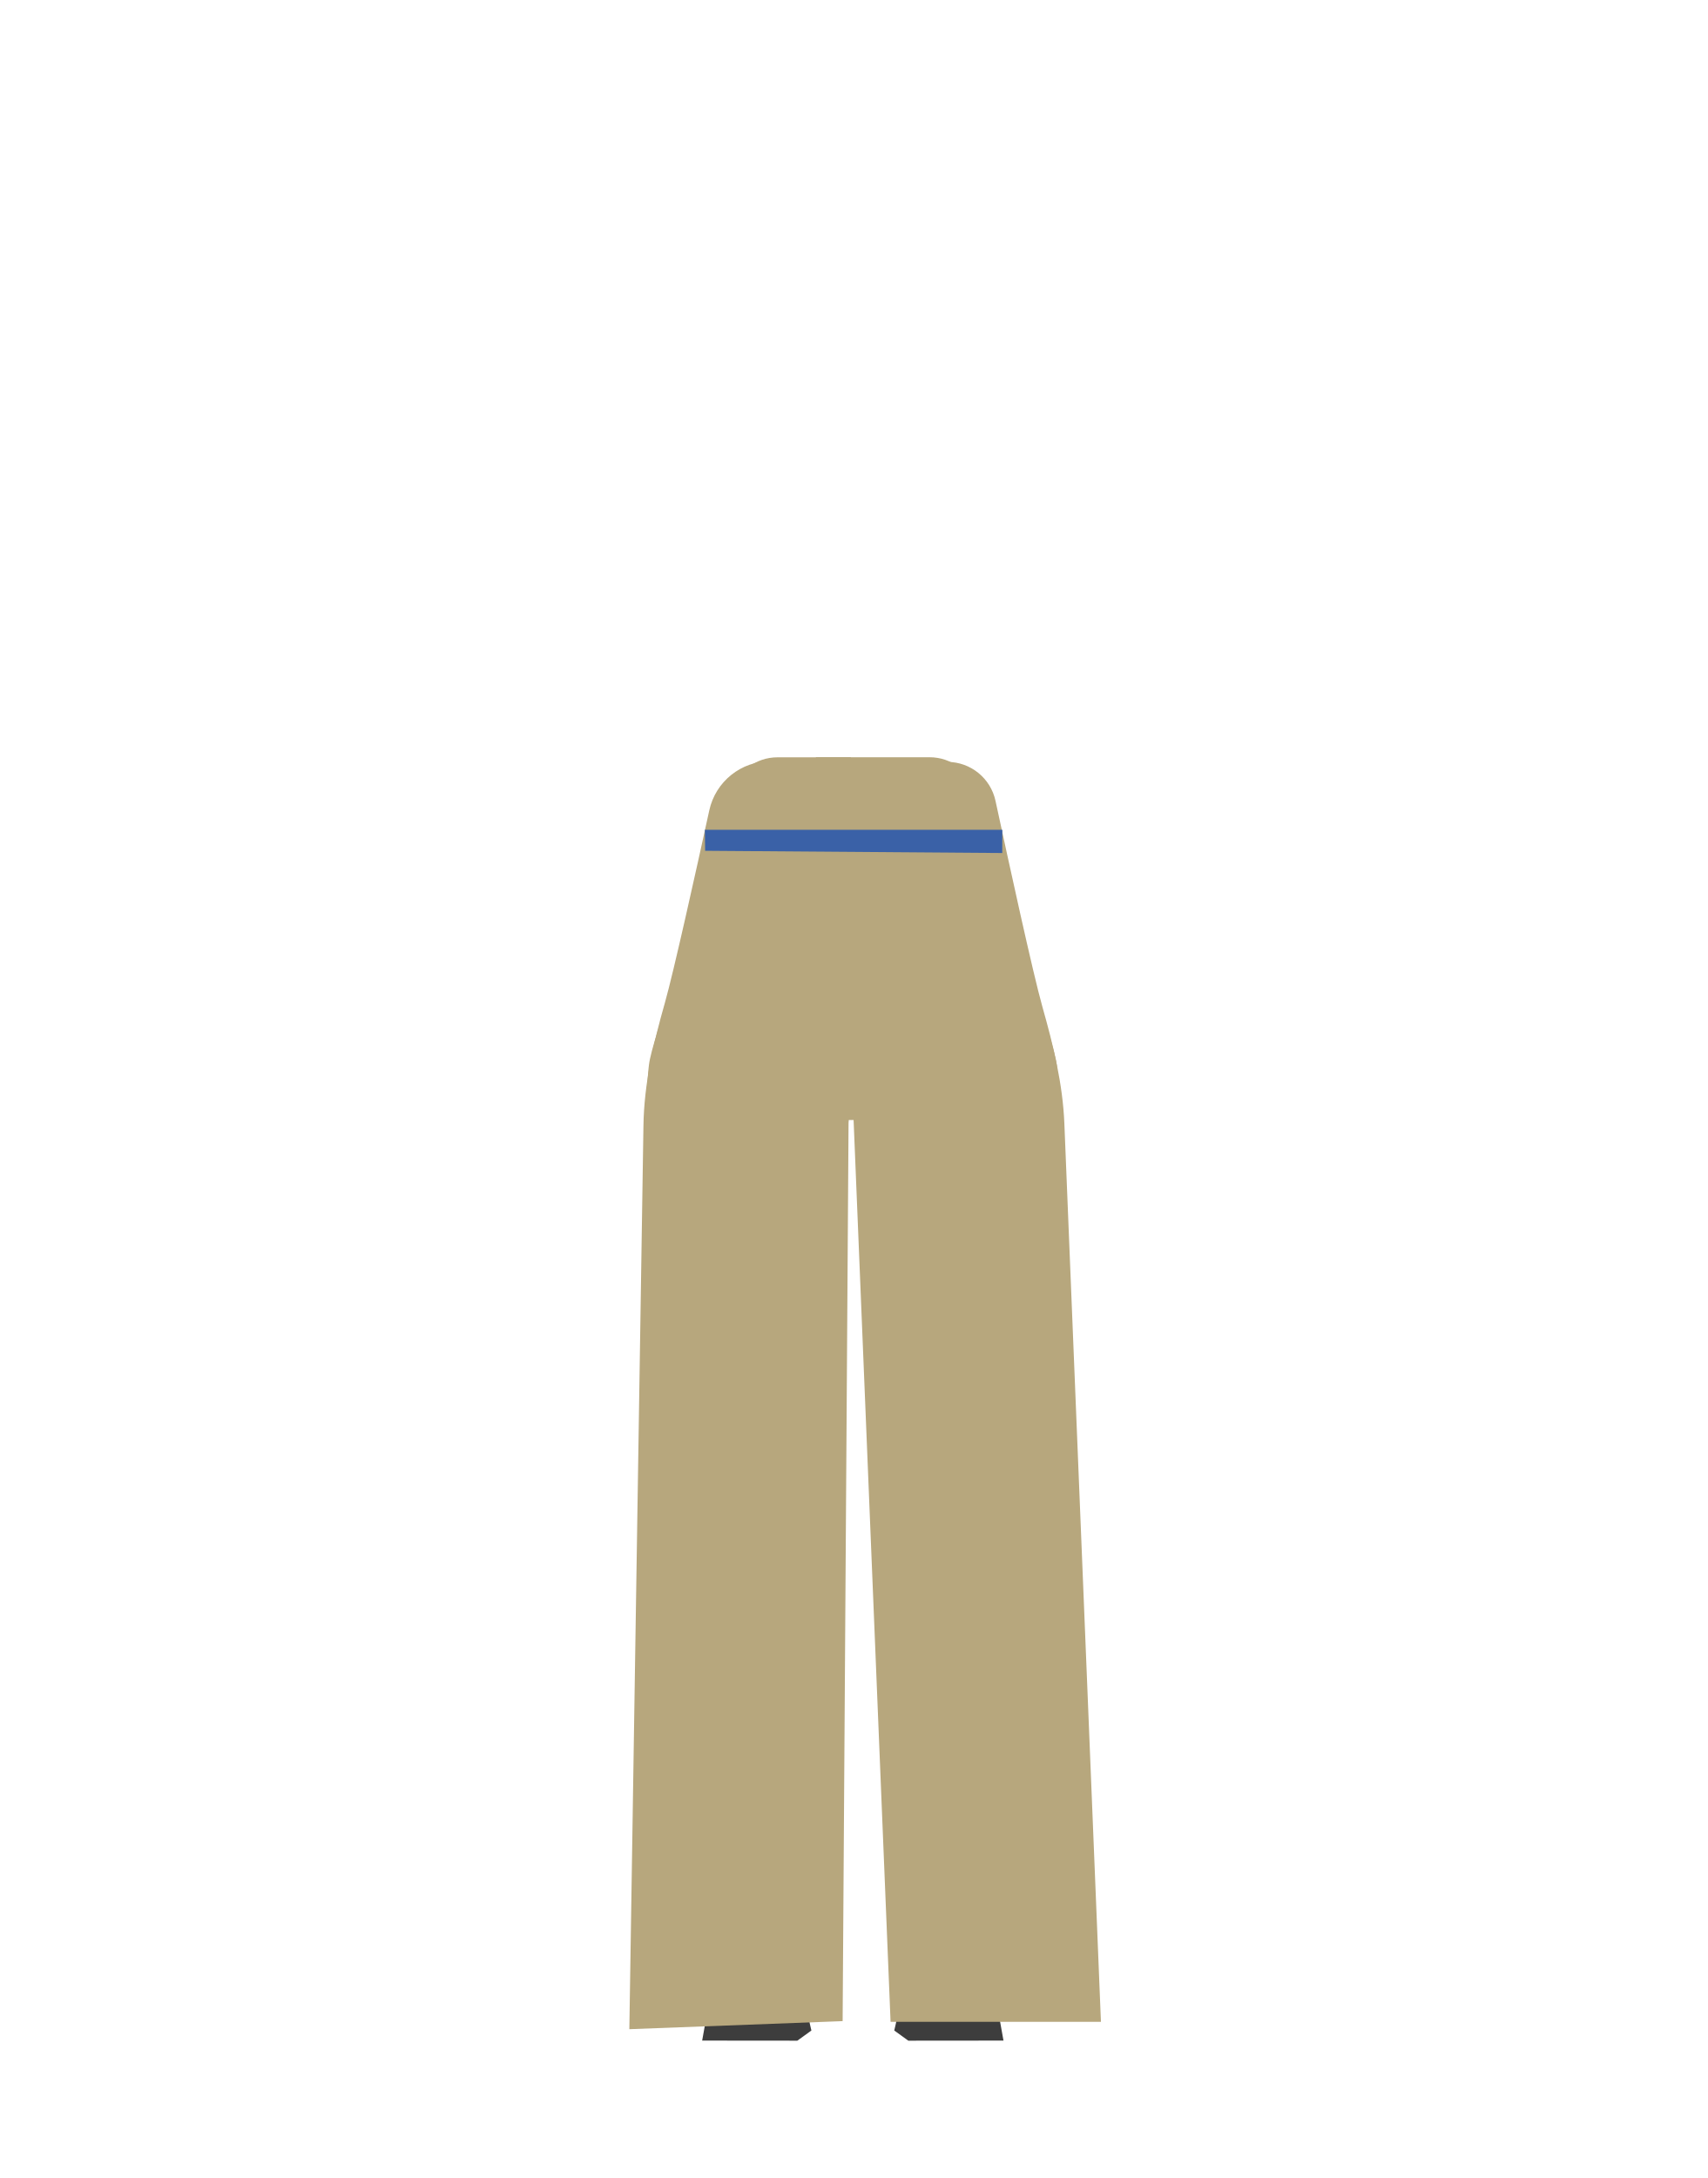
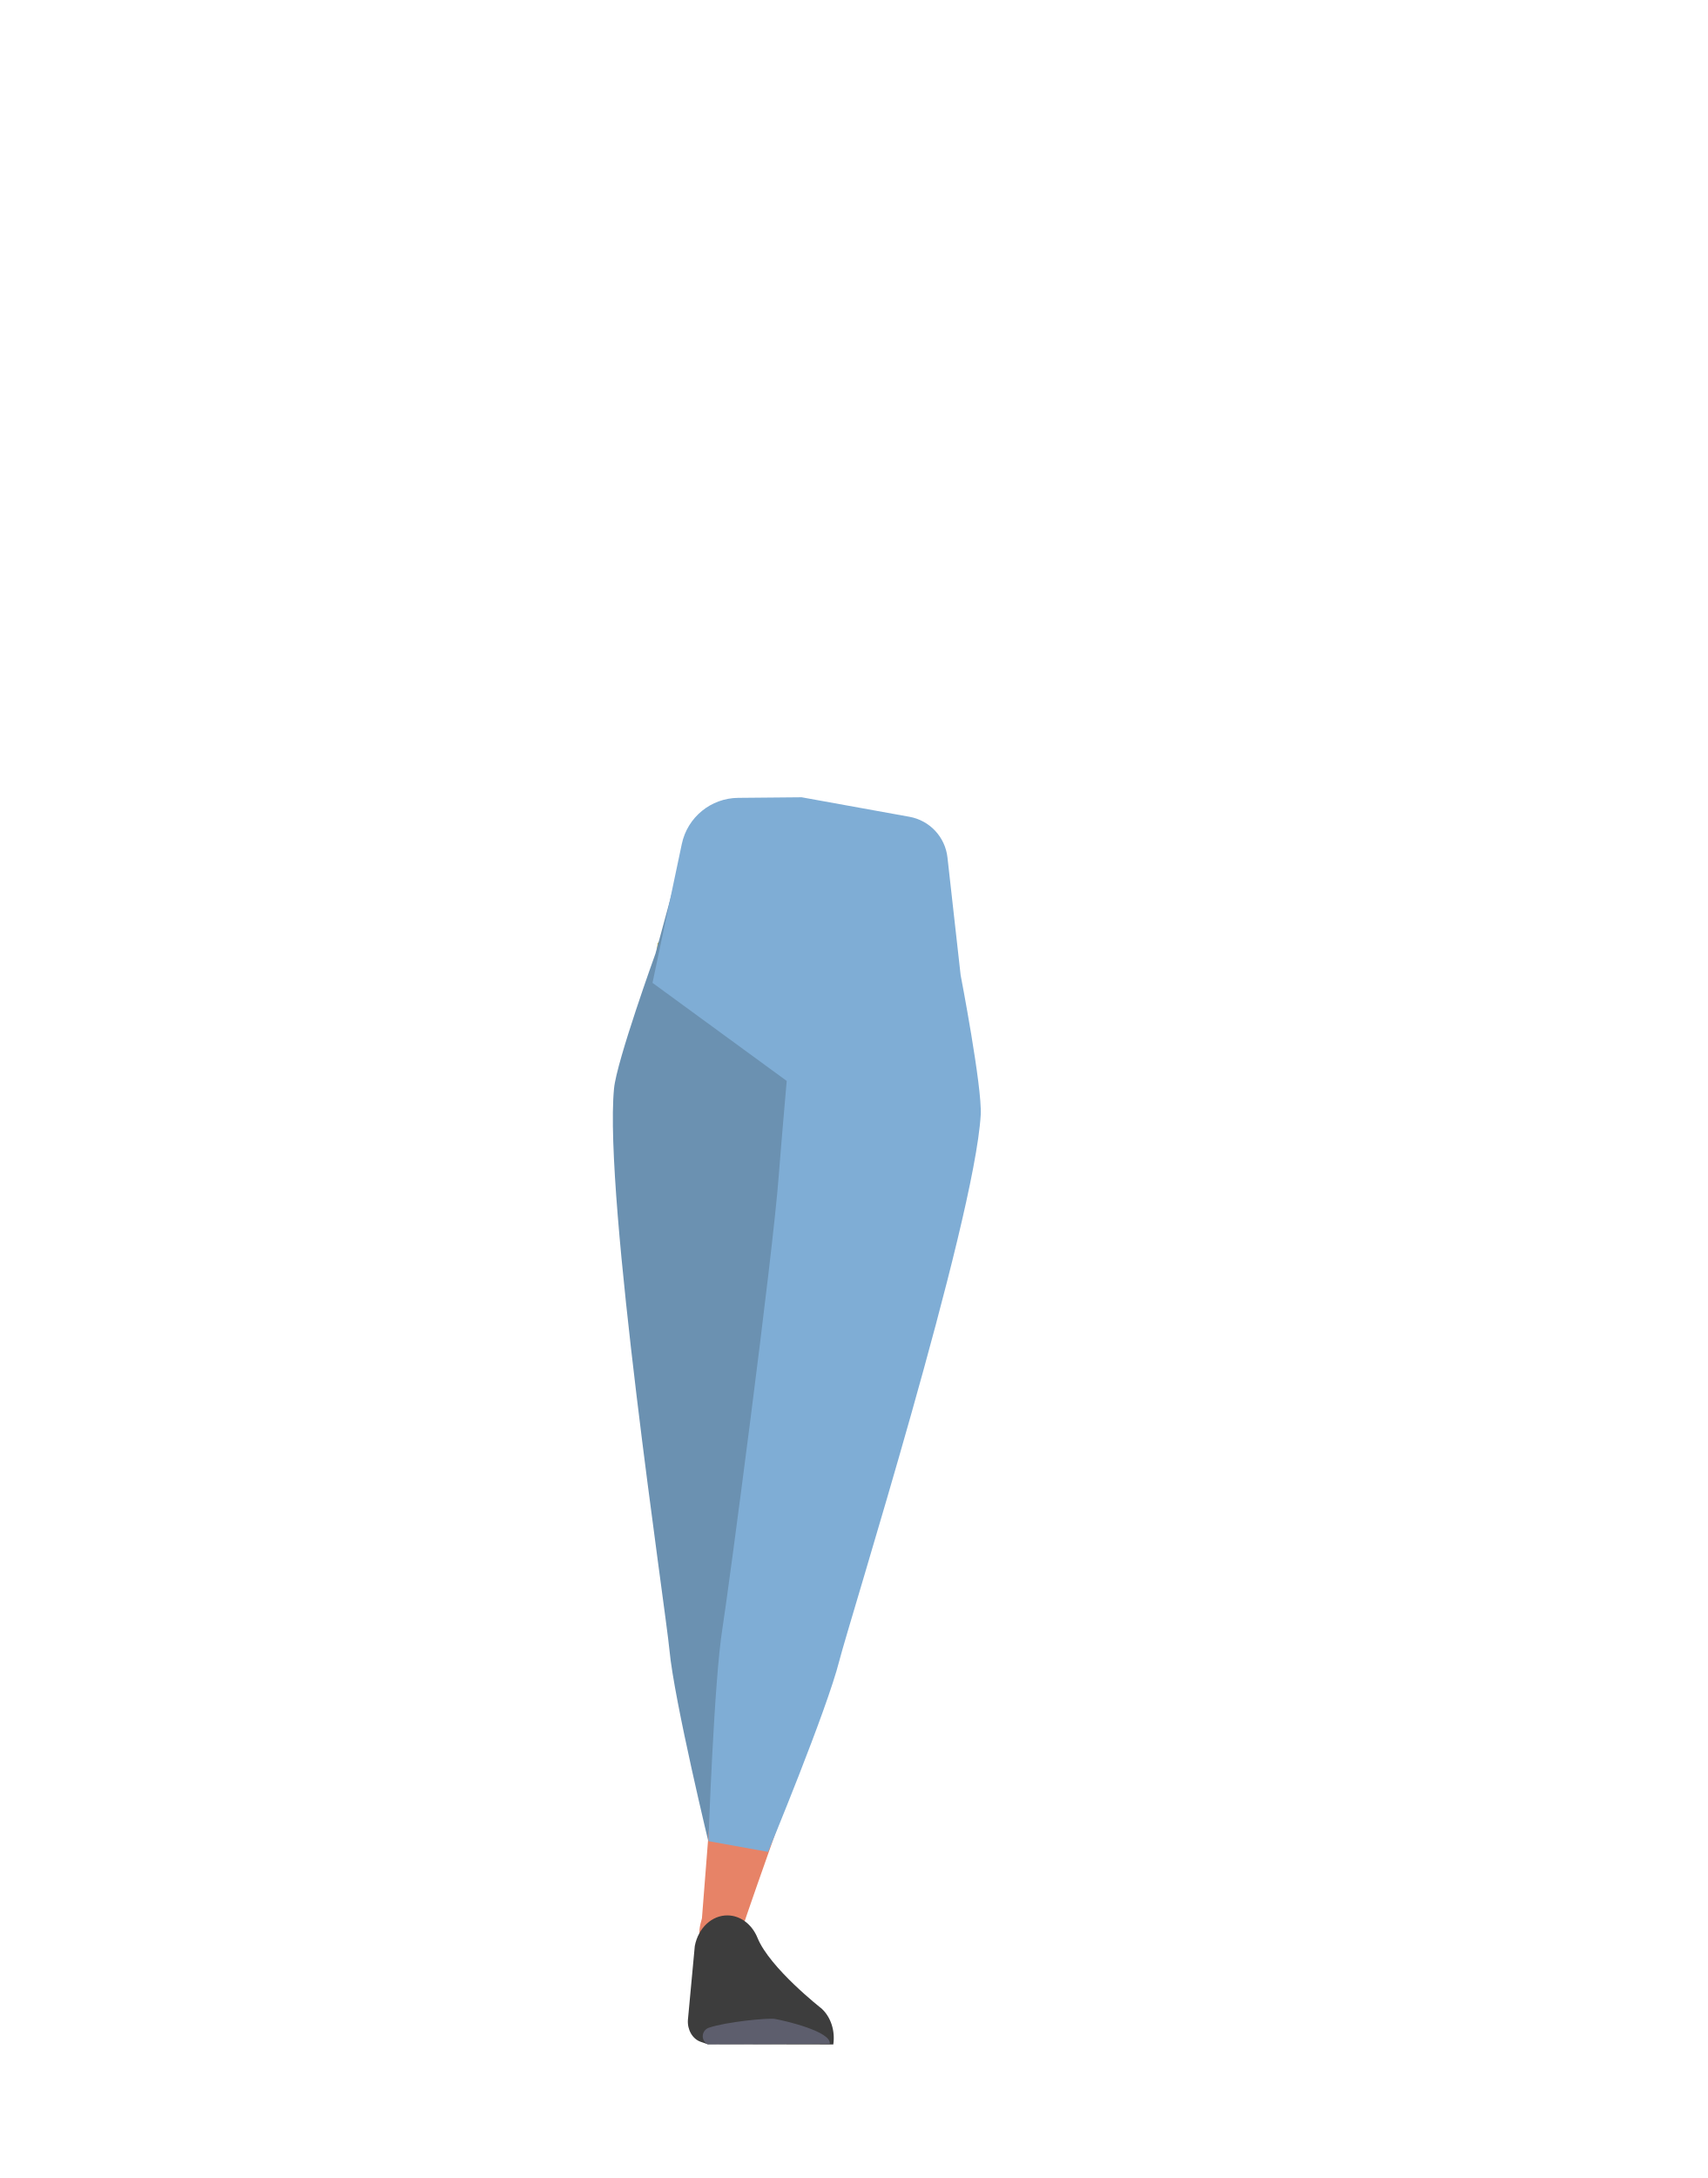
<svg xmlns="http://www.w3.org/2000/svg" viewBox="0 0 788 1005.07">
  <defs>
-     <style>.cls-1{fill:#b7a77d;}.cls-2{fill:#d18d7e;}.cls-3{fill:#3d3d3d;}.cls-4{fill:#3a61a7;}</style>
+     <style>.cls-1{fill:none;}.cls-2{fill:#baa535;}.cls-3{fill:#6b91b1;}.cls-4{fill:#e78367;}.cls-5{fill:#7fadd5;}.cls-6{fill:#3d3d3d;}.cls-7{fill:#5d5e6d;}</style>
  </defs>
  <g id="Calque_3" data-name="Calque 3">
-     <path class="cls-1" d="M385.79,494.94V451.09s-38.69-58.24-39.64-58.24-24,29.35-24,29.35l-3,19-6.5,74.07S324.53,673.39,324.52,675c0,.56.36,4.79.84,10a24.13,24.13,0,0,0,24,21.95h0c11.77,0,17.83-4.51,19.79-16.12l2.64-15.61s9.91-86.7,8.59-88.82c-.87-1.41,7.46-51.65,5.38-53.74S385.79,494.94,385.79,494.94Z" />
-     <path class="cls-2" d="M368.45,704.44c-.22-.93-7.52-41.16-19.21-41.16h0a22.08,22.08,0,0,0-21.89,19.23l-1,7.51s-5.13,69.14-4.09,70.72,20.48,120.82,20.5,123.71a12.77,12.77,0,0,0,12,12.68h0c7.88.43,9-4.32,8.14-12.16l13.25-131.66Z" />
-     <path class="cls-2" d="M354.13,871.56c-5-.11-12.41,1.3-11.75,16.11.23,5.22-1.84,28.12-6.16,33.78-1.19,1.56-2,5.95-5.6,8.67a3.68,3.68,0,0,0-1.47,3.47l-1,5.6,35.2,1,10.38-7-7.28-28.36L364,886.37l-.82-4.38C361.83,871.69,361.5,871.73,354.13,871.56Z" />
-     <path class="cls-1" d="M392.74,349.47l-33.86,0a22.33,22.33,0,0,0-21.43,16l-16.54,61.82s-19.79,51-21.38,64.2c-6.19,51.44,18.94,250.31,20.27,269.6,1.68,24.37,17.34,96.18,17.34,96.18l29.09,0s11-76.07,11.51-101.64c.31-16.93,8-180.72,12-218.48,1.1-10.47,4.29-45.2,4.29-45.2Z" />
-     <polygon class="cls-3" points="341.62 898 365.21 896.81 374.52 937.01 368.04 941.7 324.1 941.66 326.36 929.1 333.47 914.04 341.62 898" />
-     <path class="cls-2" d="M418.84,704.44c.23-.93,7.53-41.16,19.22-41.16h0a22.06,22.06,0,0,1,21.88,19.23l1,7.51S466,759.16,465,760.74s-20.48,120.82-20.5,123.71a12.77,12.77,0,0,1-12.05,12.68h0c-7.88.43-9-4.32-8.14-12.16L411.07,753.31Z" />
-     <path class="cls-2" d="M433.17,871.56c5-.11,12.4,1.3,11.74,16.11-.23,5.22,1.85,28.12,6.16,33.78,1.19,1.56,2,5.95,5.6,8.67a3.68,3.68,0,0,1,1.47,3.47l1,5.6-35.2,1-10.37-7,7.28-28.36,2.49-18.48.81-4.38C425.46,871.69,425.79,871.73,433.17,871.56Z" />
-     <path class="cls-1" d="M376.57,349.44h52.52a22.35,22.35,0,0,1,21.44,16l15.86,61.82s19.79,51,21.38,64.2C494,542.86,468.83,741.73,467.5,761c-1.68,24.37-17.34,96.18-17.34,96.18l-29.09,0s-11-76.07-11.51-101.64c-.31-16.93-8-180.72-12-218.48-1.11-10.47-4.29-45.2-4.29-45.2Z" />
-     <polygon class="cls-3" points="445.68 898 422.09 896.81 412.77 937.01 419.26 941.7 463.19 941.66 460.93 929.1 453.83 914.04 445.68 898" />
-     <path class="cls-1" d="M355.66,351.26l81.68.33a22.78,22.78,0,0,1,22.17,18c6,27.8,17.31,79.75,21.67,95.13,5,17.65,9.37,35.47,10.11,53.8L508.17,933h-97.1L394,516.86l-2.32,0-2.74,415.82-98.45,3.72L297,519.48c.3-19.33,4.59-38.19,9.91-56.77,4-14.07,14.29-60.42,20.48-88.76A28.84,28.84,0,0,1,355.66,351.26Z" />
-     <polygon class="cls-4" points="462.61 393.64 325.47 392.61 325.35 382.93 462.65 382.93 462.61 393.64" />
+     <path class="cls-1" d="M410.92,411.5c15.66,4.66,22.54,8.74,26.4,15.33,3.12,5.33,6.23,17.65,6.59,23.82.87,14.49-6.28,51.13-19.62,63.61-13.57,12.7-81.32,14.28-95.47,2.23-13.91-11.84-22.77-48.11-22.58-62.62.07-6.18,2.61-18.63,5.47-24.1,3.54-6.76,10.22-11.16,25.66-16.55,17.65-6.17,35.77-5.68,35.77-5.68S393,406.16,410.92,411.5Z" />
+     <path class="cls-2" d="M366.51,503.77l-1-42.2s-38.7-48-39.62-48-22.29,21.63-22.29,21.63l-2.45,18.32L296.58,525s15,151.95,15,153.46c0,.54.46,4.59,1,9.59a23.24,23.24,0,0,0,23.62,20.58h0c11.34-.27,17.07-4.74,18.69-16l2.18-15.08s7.59-83.67,6.28-85.68c-.88-1.33,6-49.87,4-51.84S366.51,503.77,366.51,503.77Z" />
+     <path class="cls-3" d="M369.77,370.78l-32.59.73a21.51,21.51,0,0,0-20.27,15.84l-14.36,52.7s-17.9,49.55-19.13,62.28c-4.8,49.64,23.86,240.47,25.57,259,2.17,23.42,18.86,92.17,18.86,92.17l27.22-6.2s9.69-67.86,9.57-92.48c-.09-16.3,3.59-174.1,6.58-210.54.83-10.09,3.12-43.59,3.12-43.59Z" />
+     <path class="cls-4" d="M349.66,713.28c.37-.85,14.17-37.71,25.24-35.71h0a21.23,21.23,0,0,1,17.45,21.95L392,706.8s-7,66.38-8.22,67.7-40,111-40.56,113.7a12.31,12.31,0,0,1-13.59,9.95h0c-7.54-.94-7.8-5.63-5.63-12.91l9.95-127Z" />
+     <path class="cls-5" d="M370,367.91l49.75,9a21.49,21.49,0,0,1,17.58,18.79L443.41,450s10,51.72,9.27,64.48c-2.93,49.8-60.72,233.9-65.28,251.95-5.76,22.8-32.87,88.15-32.87,88.15L327,849.62s2.55-74,6.47-98.26c2.6-16.09,23.35-172.57,26-209,.74-10.1,3.66-43.55,3.66-43.55l-61.95-45.26,13.53-64.09a26.81,26.81,0,0,1,26-21.28Z" />
+     <path class="cls-6" d="M336,883.89h0c5.83.13,11.11,4.13,13.64,10.34h0c5.69,14,29.57,32.63,29.57,32.63,4.28,3.92,6.36,10.31,5.42,16.59h0l-58-.1-3.27-1.15c-3.74-1.32-6.18-5.57-5.83-10.16l3.17-34C322.3,889.62,328.69,883.72,336,883.89Z" />
+     <path class="cls-7" d="M383,943.11h0c.77-5.62-20.59-10.63-25.37-11.45h0c-3-.53-22.28,1.29-30.44,4.07a4.14,4.14,0,0,0-.54,7.62h0Z" />
  </g>
</svg>
